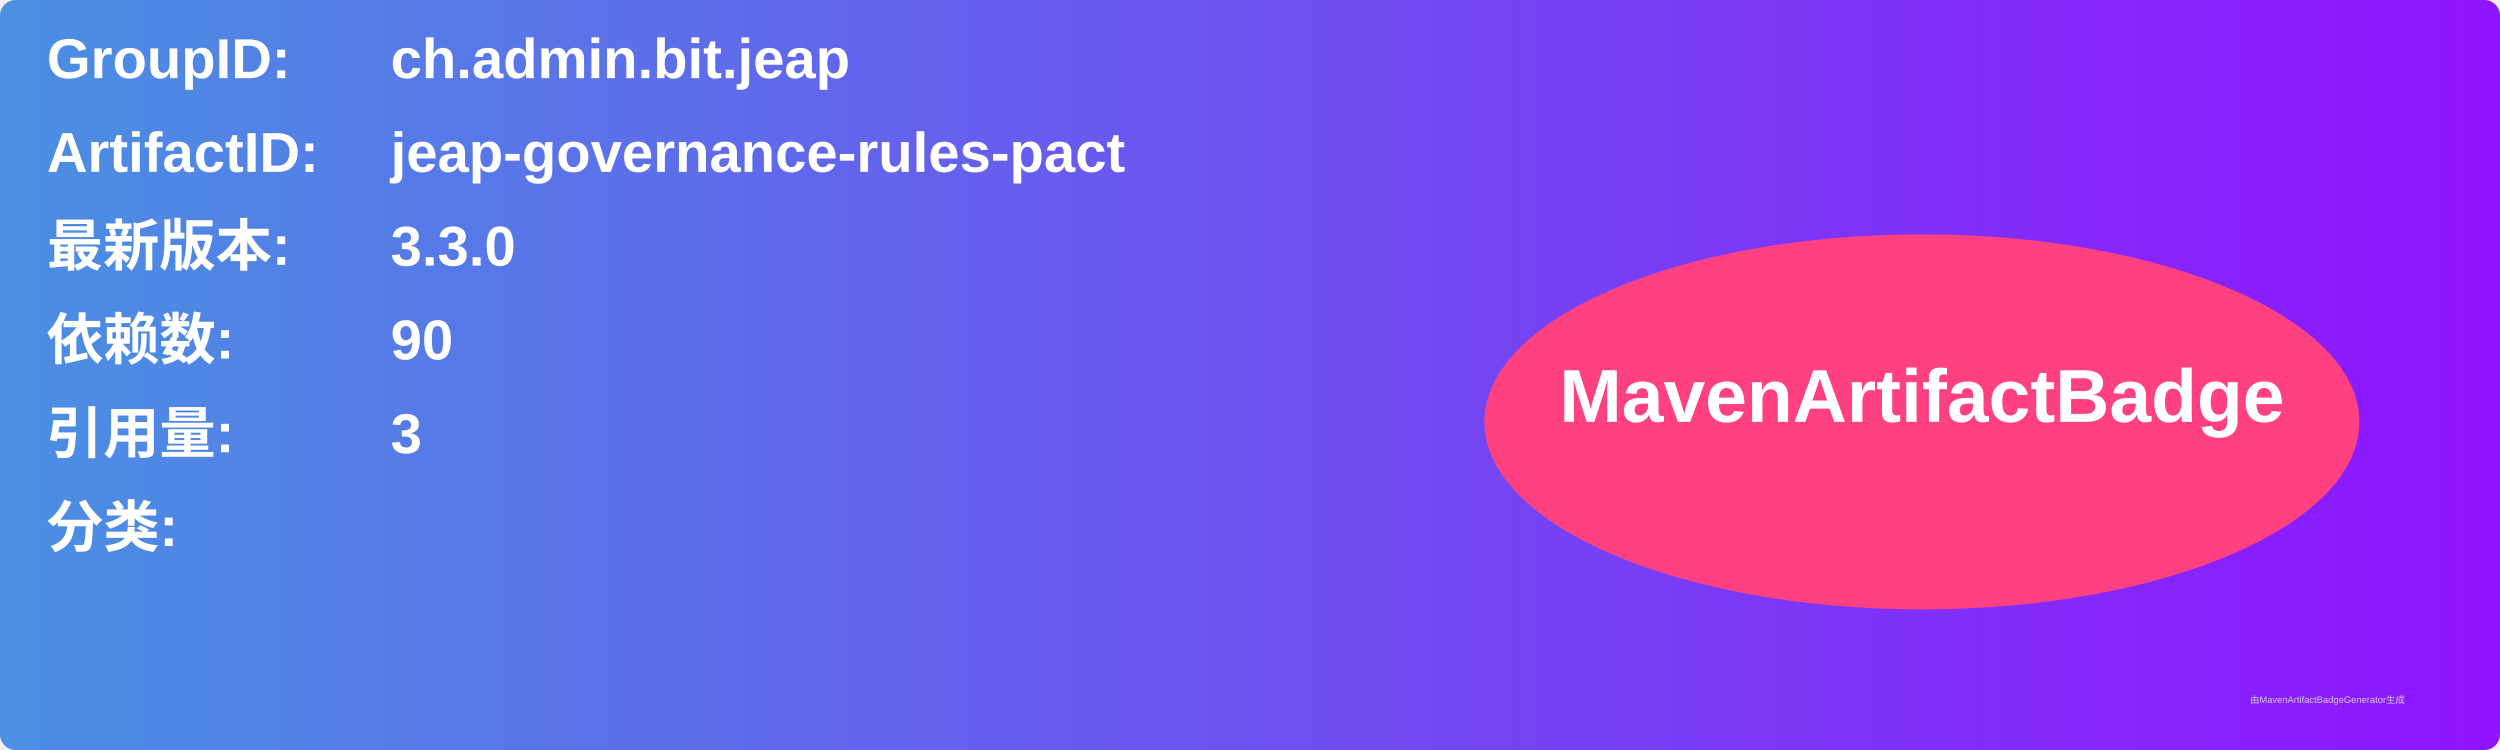
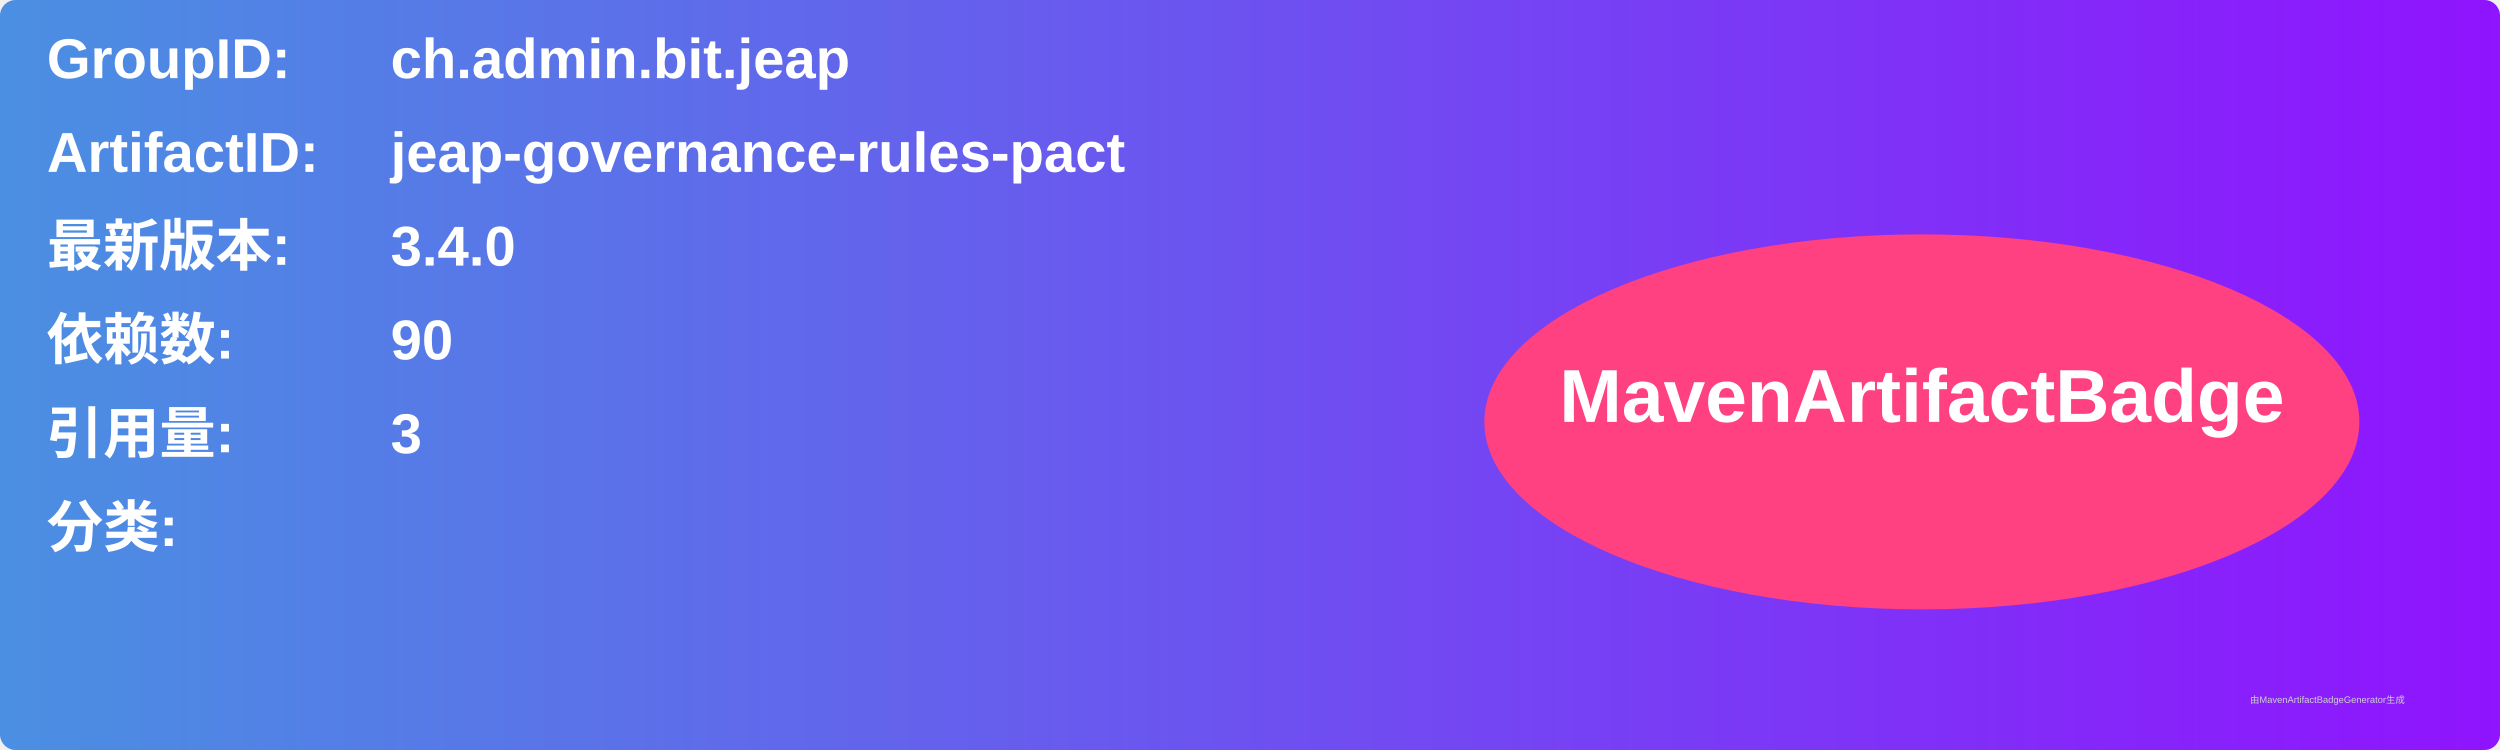
<svg xmlns="http://www.w3.org/2000/svg" width="800" height="240" viewBox="0 0 800 240">
  <linearGradient id="grad" x1="0%" y1="0%" x2="100%" y2="0%">
    <stop offset="0%" stop-color="#4a90e2" />
    <stop offset="100%" stop-color="#9013fe" />
  </linearGradient>
  <rect width="100%" height="100%" rx="5" ry="5" fill="url(#grad)" />
  <g transform="translate(15, 15)">
    <text x="0" y="10" font-family="Arial" font-size="18" fill="white" font-weight="bold" width="260">GroupID:</text>
    <text x="110" y="10" font-family="Arial" font-size="18" fill="white" font-weight="bold" width="460">ch.admin.bit.jeap</text>
    <text x="0" y="40" font-family="Arial" font-size="18" fill="white" font-weight="bold" width="260">ArtifactID:</text>
    <text x="110" y="40" font-family="Arial" font-size="18" fill="white" font-weight="bold" width="460">jeap-governance-rules-pact</text>
    <text x="0" y="70" font-family="Arial" font-size="18" fill="white" font-weight="bold">最新版本:</text>
    <text x="110" y="70" font-family="Arial" font-size="18" fill="white" font-weight="bold">
-       <tspan font-weight="bold">3.3.0</tspan>
+       <tspan font-weight="bold">3.4.0</tspan>
    </text>
    <text x="0" y="100" font-family="Arial" font-size="18" fill="white" font-weight="bold">依赖数: </text>
    <text x="110" y="100" font-family="Arial" font-size="18" fill="white">
      <tspan font-weight="bold">90</tspan>
    </text>
    <text x="0" y="130" font-family="Arial" font-size="18" fill="white" font-weight="bold">引用量: </text>
    <text x="110" y="130" font-family="Arial" font-size="18" fill="white">
      <tspan font-weight="bold">3</tspan>
    </text>
    <text x="0" y="160" font-family="Arial" font-size="18" fill="white" font-weight="bold">分类:</text>
    <text x="10" y="190" font-family="Arial" font-size="10" fill="white">
      <tspan font-weight="bold" />
    </text>
    <ellipse cx="600" cy="120" rx="140" ry="60" fill="#ff4081" />
    <text x="600" y="120" text-anchor="middle" font-family="Arial" font-size="24" fill="white" font-weight="bold">MavenArtifactBadge</text>
  </g>
  <text x="720" y="225" font-family="Arial" font-size="3" fill="#d0d0d0">由MavenArtifactBadgeGenerator生成</text>
</svg>
